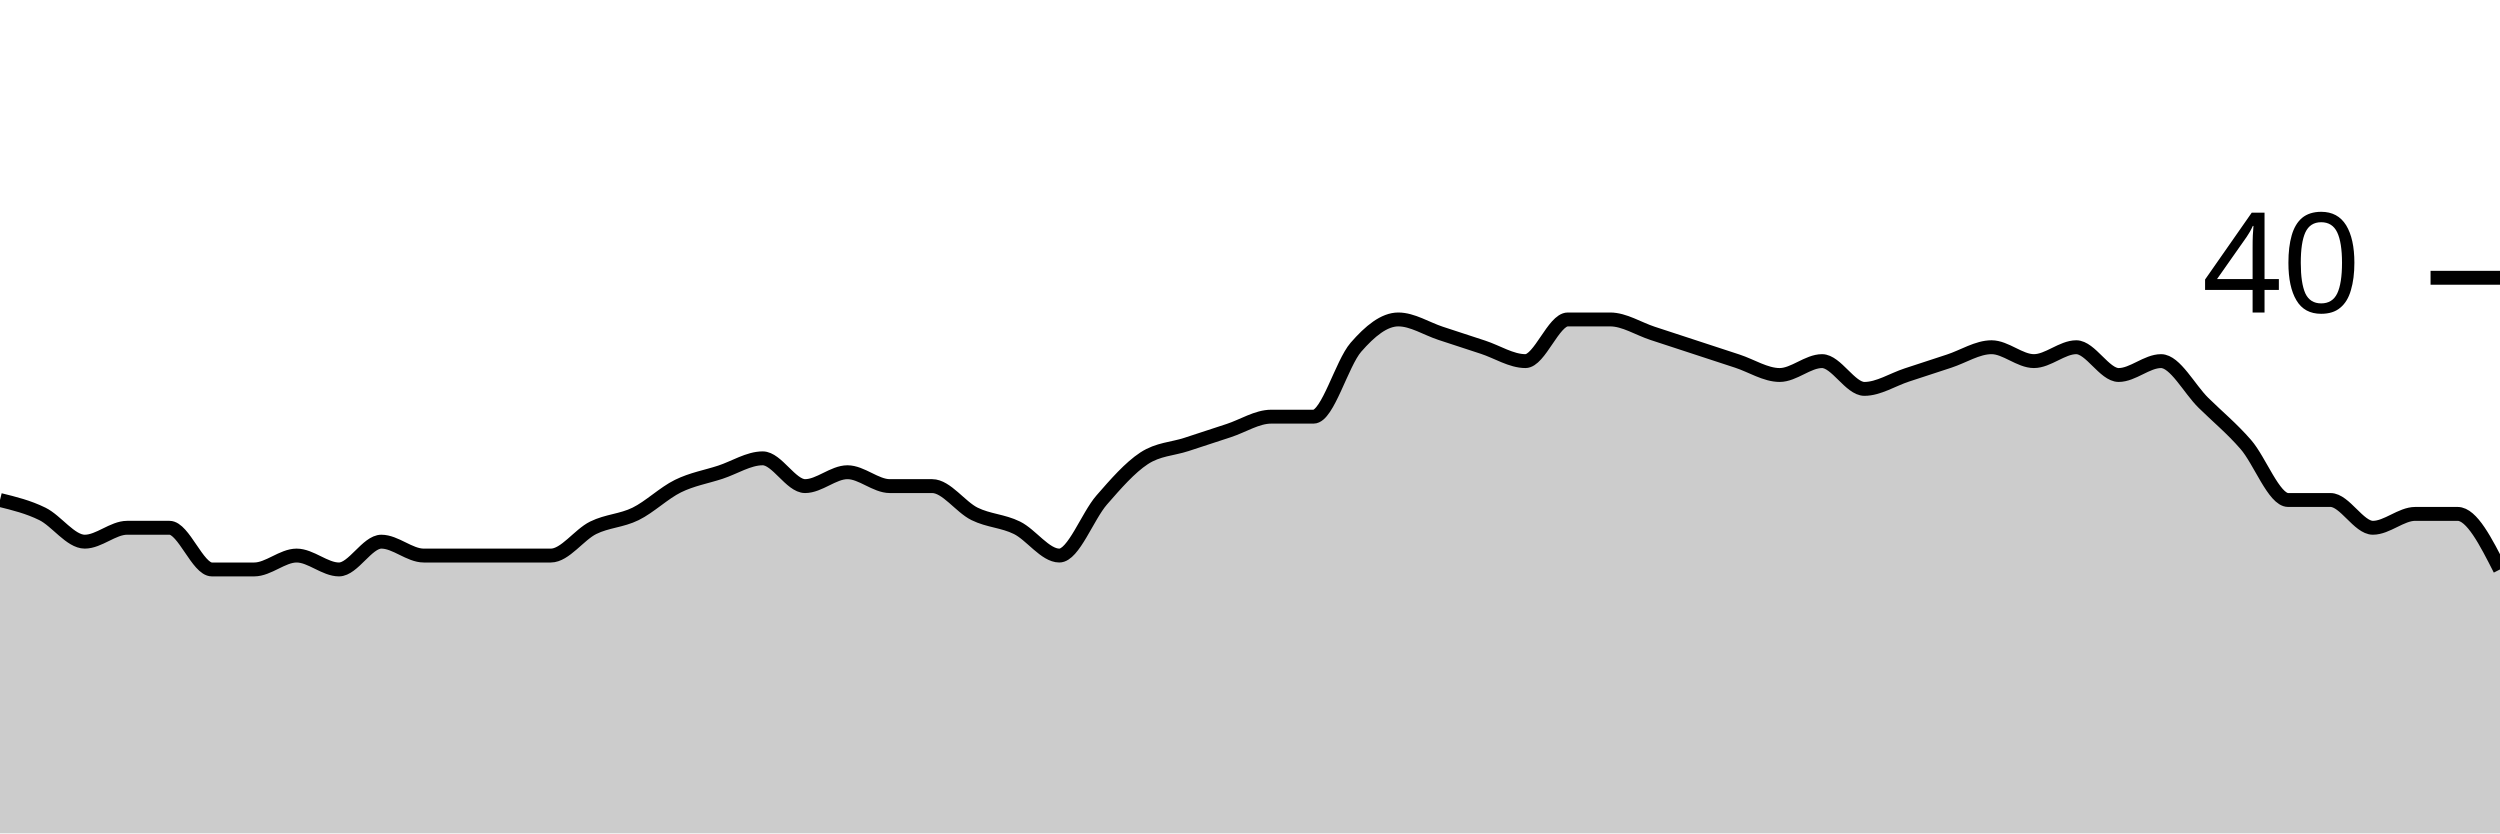
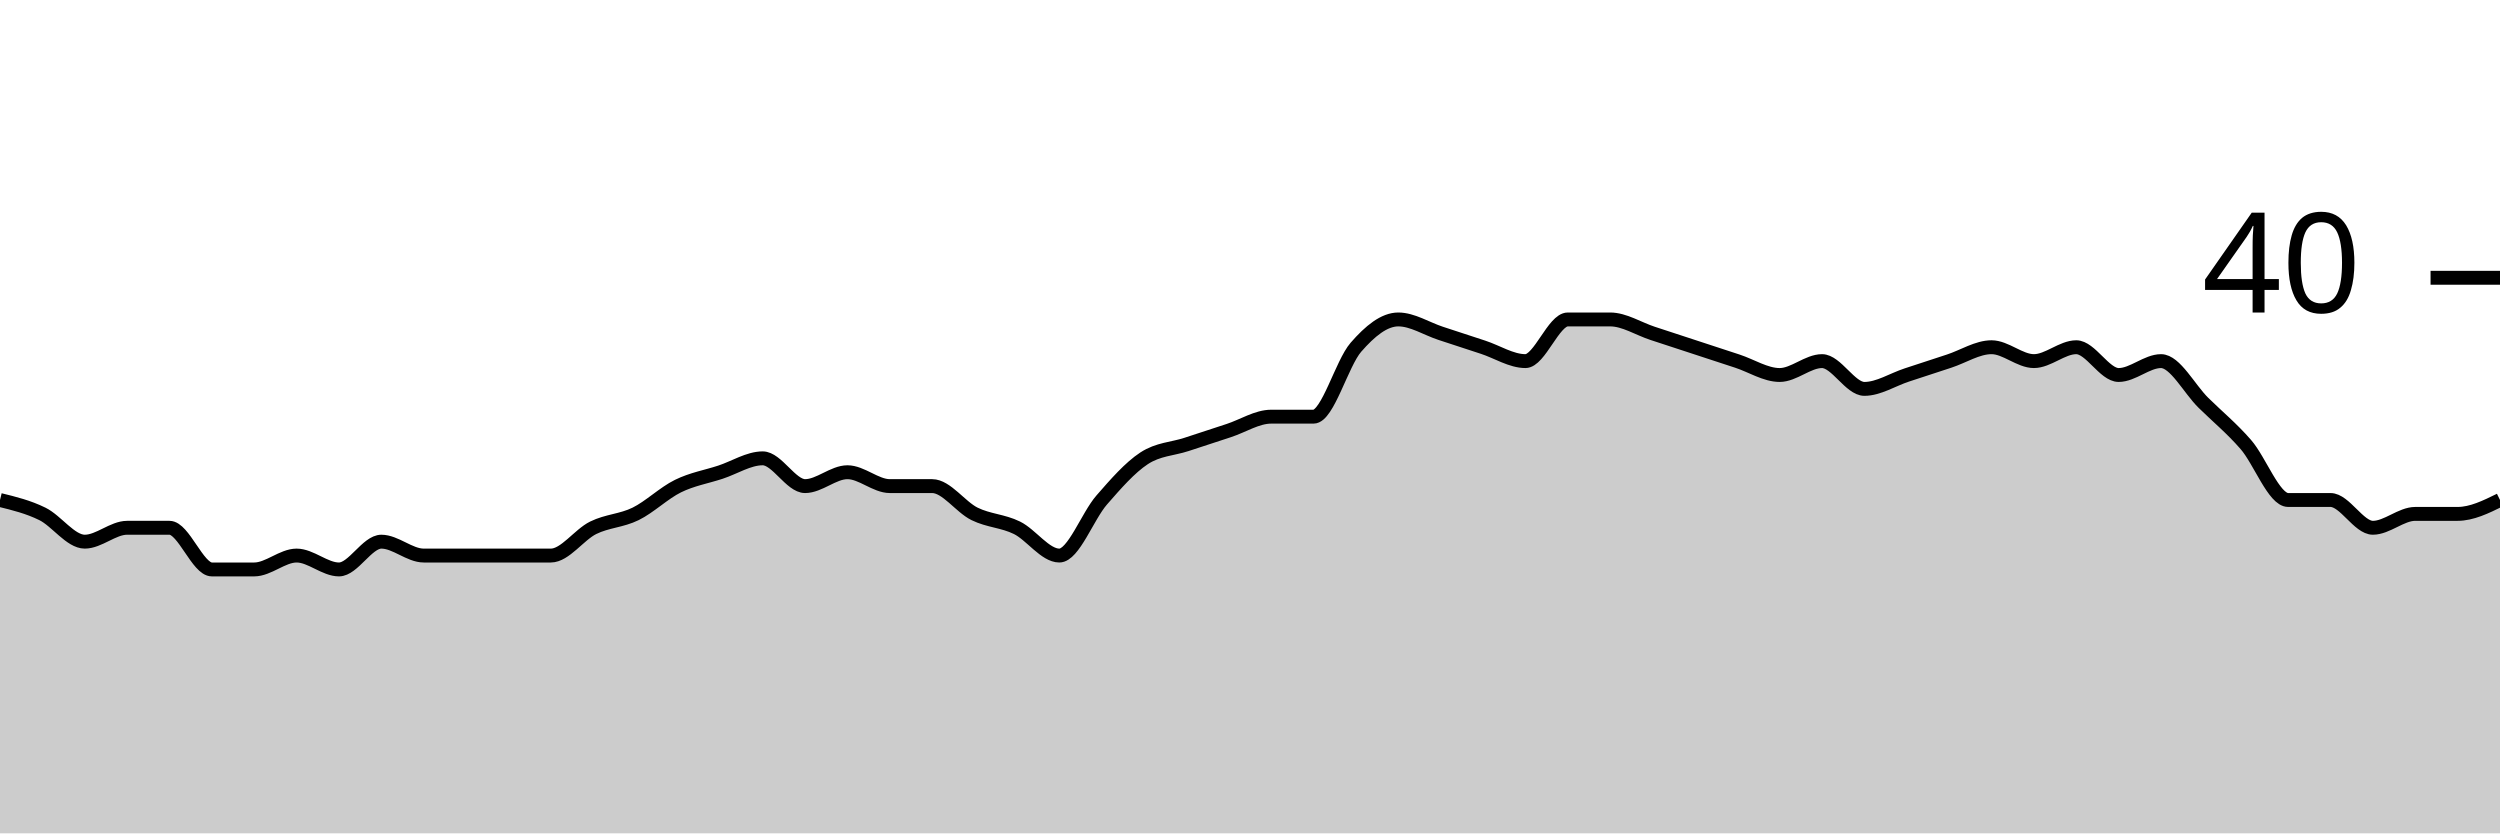
<svg xmlns="http://www.w3.org/2000/svg" viewBox="0 0 180 60">
  <g transform="translate(0,20)">
-     <path class="area" fill="rgba(0, 0, 0, 0.2)" d="M0,16C1.017,16.25,2.034,16.5,3.051,17C4.068,17.5,5.085,19,6.102,19C7.119,19,8.136,18,9.153,18C10.169,18,11.186,18,12.203,18C13.22,18,14.237,21,15.254,21C16.271,21,17.288,21,18.305,21C19.322,21,20.339,20,21.356,20C22.373,20,23.39,21,24.407,21C25.424,21,26.441,19,27.458,19C28.475,19,29.492,20,30.508,20C31.525,20,32.542,20,33.559,20C34.576,20,35.593,20,36.61,20C37.627,20,38.644,20,39.661,20C40.678,20,41.695,18.5,42.712,18C43.729,17.5,44.746,17.5,45.763,17C46.78,16.5,47.797,15.5,48.814,15C49.831,14.5,50.847,14.333,51.864,14C52.881,13.667,53.898,13,54.915,13C55.932,13,56.949,15,57.966,15C58.983,15,60,14,61.017,14C62.034,14,63.051,15,64.068,15C65.085,15,66.102,15,67.119,15C68.136,15,69.153,16.5,70.169,17C71.186,17.5,72.203,17.5,73.22,18C74.237,18.5,75.254,20,76.271,20C77.288,20,78.305,17.167,79.322,16C80.339,14.833,81.356,13.667,82.373,13C83.39,12.333,84.407,12.333,85.424,12C86.441,11.667,87.458,11.333,88.475,11C89.492,10.667,90.508,10,91.525,10C92.542,10,93.559,10,94.576,10C95.593,10,96.61,6.167,97.627,5C98.644,3.833,99.661,3,100.678,3C101.695,3,102.712,3.667,103.729,4C104.746,4.333,105.763,4.667,106.78,5C107.797,5.333,108.814,6,109.831,6C110.847,6,111.864,3,112.881,3C113.898,3,114.915,3,115.932,3C116.949,3,117.966,3.667,118.983,4C120,4.333,121.017,4.667,122.034,5C123.051,5.333,124.068,5.667,125.085,6C126.102,6.333,127.119,7,128.136,7C129.153,7,130.169,6,131.186,6C132.203,6,133.22,8,134.237,8C135.254,8,136.271,7.333,137.288,7C138.305,6.667,139.322,6.333,140.339,6C141.356,5.667,142.373,5,143.39,5C144.407,5,145.424,6,146.441,6C147.458,6,148.475,5,149.492,5C150.508,5,151.525,7,152.542,7C153.559,7,154.576,6,155.593,6C156.61,6,157.627,8,158.644,9C159.661,10,160.678,10.833,161.695,12C162.712,13.167,163.729,16,164.746,16C165.763,16,166.78,16,167.797,16C168.814,16,169.831,18,170.847,18C171.864,18,172.881,17,173.898,17C174.915,17,175.932,17,176.949,17C177.966,17,178.983,19,180,21L180,40C178.983,40,177.966,40,176.949,40C175.932,40,174.915,40,173.898,40C172.881,40,171.864,40,170.847,40C169.831,40,168.814,40,167.797,40C166.78,40,165.763,40,164.746,40C163.729,40,162.712,40,161.695,40C160.678,40,159.661,40,158.644,40C157.627,40,156.61,40,155.593,40C154.576,40,153.559,40,152.542,40C151.525,40,150.508,40,149.492,40C148.475,40,147.458,40,146.441,40C145.424,40,144.407,40,143.39,40C142.373,40,141.356,40,140.339,40C139.322,40,138.305,40,137.288,40C136.271,40,135.254,40,134.237,40C133.22,40,132.203,40,131.186,40C130.169,40,129.153,40,128.136,40C127.119,40,126.102,40,125.085,40C124.068,40,123.051,40,122.034,40C121.017,40,120,40,118.983,40C117.966,40,116.949,40,115.932,40C114.915,40,113.898,40,112.881,40C111.864,40,110.847,40,109.831,40C108.814,40,107.797,40,106.78,40C105.763,40,104.746,40,103.729,40C102.712,40,101.695,40,100.678,40C99.661,40,98.644,40,97.627,40C96.61,40,95.593,40,94.576,40C93.559,40,92.542,40,91.525,40C90.508,40,89.492,40,88.475,40C87.458,40,86.441,40,85.424,40C84.407,40,83.39,40,82.373,40C81.356,40,80.339,40,79.322,40C78.305,40,77.288,40,76.271,40C75.254,40,74.237,40,73.22,40C72.203,40,71.186,40,70.169,40C69.153,40,68.136,40,67.119,40C66.102,40,65.085,40,64.068,40C63.051,40,62.034,40,61.017,40C60,40,58.983,40,57.966,40C56.949,40,55.932,40,54.915,40C53.898,40,52.881,40,51.864,40C50.847,40,49.831,40,48.814,40C47.797,40,46.78,40,45.763,40C44.746,40,43.729,40,42.712,40C41.695,40,40.678,40,39.661,40C38.644,40,37.627,40,36.61,40C35.593,40,34.576,40,33.559,40C32.542,40,31.525,40,30.508,40C29.492,40,28.475,40,27.458,40C26.441,40,25.424,40,24.407,40C23.39,40,22.373,40,21.356,40C20.339,40,19.322,40,18.305,40C17.288,40,16.271,40,15.254,40C14.237,40,13.22,40,12.203,40C11.186,40,10.169,40,9.153,40C8.136,40,7.119,40,6.102,40C5.085,40,4.068,40,3.051,40C2.034,40,1.017,40,0,40Z" />
-     <path class="line" stroke="black" fill="none" d="M0,16C1.017,16.25,2.034,16.5,3.051,17C4.068,17.5,5.085,19,6.102,19C7.119,19,8.136,18,9.153,18C10.169,18,11.186,18,12.203,18C13.22,18,14.237,21,15.254,21C16.271,21,17.288,21,18.305,21C19.322,21,20.339,20,21.356,20C22.373,20,23.39,21,24.407,21C25.424,21,26.441,19,27.458,19C28.475,19,29.492,20,30.508,20C31.525,20,32.542,20,33.559,20C34.576,20,35.593,20,36.61,20C37.627,20,38.644,20,39.661,20C40.678,20,41.695,18.5,42.712,18C43.729,17.5,44.746,17.5,45.763,17C46.78,16.5,47.797,15.5,48.814,15C49.831,14.5,50.847,14.333,51.864,14C52.881,13.667,53.898,13,54.915,13C55.932,13,56.949,15,57.966,15C58.983,15,60,14,61.017,14C62.034,14,63.051,15,64.068,15C65.085,15,66.102,15,67.119,15C68.136,15,69.153,16.5,70.169,17C71.186,17.5,72.203,17.5,73.22,18C74.237,18.5,75.254,20,76.271,20C77.288,20,78.305,17.167,79.322,16C80.339,14.833,81.356,13.667,82.373,13C83.39,12.333,84.407,12.333,85.424,12C86.441,11.667,87.458,11.333,88.475,11C89.492,10.667,90.508,10,91.525,10C92.542,10,93.559,10,94.576,10C95.593,10,96.61,6.167,97.627,5C98.644,3.833,99.661,3,100.678,3C101.695,3,102.712,3.667,103.729,4C104.746,4.333,105.763,4.667,106.78,5C107.797,5.333,108.814,6,109.831,6C110.847,6,111.864,3,112.881,3C113.898,3,114.915,3,115.932,3C116.949,3,117.966,3.667,118.983,4C120,4.333,121.017,4.667,122.034,5C123.051,5.333,124.068,5.667,125.085,6C126.102,6.333,127.119,7,128.136,7C129.153,7,130.169,6,131.186,6C132.203,6,133.22,8,134.237,8C135.254,8,136.271,7.333,137.288,7C138.305,6.667,139.322,6.333,140.339,6C141.356,5.667,142.373,5,143.39,5C144.407,5,145.424,6,146.441,6C147.458,6,148.475,5,149.492,5C150.508,5,151.525,7,152.542,7C153.559,7,154.576,6,155.593,6C156.61,6,157.627,8,158.644,9C159.661,10,160.678,10.833,161.695,12C162.712,13.167,163.729,16,164.746,16C165.763,16,166.78,16,167.797,16C168.814,16,169.831,18,170.847,18C171.864,18,172.881,17,173.898,17C174.915,17,175.932,17,176.949,17C177.966,17,178.983,19,180,21" />
+     <path class="area" fill="rgba(0, 0, 0, 0.2)" d="M0,16C1.017,16.25,2.034,16.5,3.051,17C4.068,17.5,5.085,19,6.102,19C7.119,19,8.136,18,9.153,18C10.169,18,11.186,18,12.203,18C13.22,18,14.237,21,15.254,21C16.271,21,17.288,21,18.305,21C19.322,21,20.339,20,21.356,20C22.373,20,23.39,21,24.407,21C25.424,21,26.441,19,27.458,19C28.475,19,29.492,20,30.508,20C31.525,20,32.542,20,33.559,20C34.576,20,35.593,20,36.61,20C37.627,20,38.644,20,39.661,20C40.678,20,41.695,18.5,42.712,18C43.729,17.5,44.746,17.5,45.763,17C46.78,16.5,47.797,15.5,48.814,15C49.831,14.5,50.847,14.333,51.864,14C52.881,13.667,53.898,13,54.915,13C55.932,13,56.949,15,57.966,15C58.983,15,60,14,61.017,14C62.034,14,63.051,15,64.068,15C65.085,15,66.102,15,67.119,15C68.136,15,69.153,16.5,70.169,17C71.186,17.5,72.203,17.5,73.22,18C74.237,18.5,75.254,20,76.271,20C77.288,20,78.305,17.167,79.322,16C80.339,14.833,81.356,13.667,82.373,13C83.39,12.333,84.407,12.333,85.424,12C86.441,11.667,87.458,11.333,88.475,11C89.492,10.667,90.508,10,91.525,10C92.542,10,93.559,10,94.576,10C95.593,10,96.61,6.167,97.627,5C98.644,3.833,99.661,3,100.678,3C101.695,3,102.712,3.667,103.729,4C104.746,4.333,105.763,4.667,106.78,5C107.797,5.333,108.814,6,109.831,6C110.847,6,111.864,3,112.881,3C113.898,3,114.915,3,115.932,3C116.949,3,117.966,3.667,118.983,4C120,4.333,121.017,4.667,122.034,5C123.051,5.333,124.068,5.667,125.085,6C126.102,6.333,127.119,7,128.136,7C129.153,7,130.169,6,131.186,6C132.203,6,133.22,8,134.237,8C135.254,8,136.271,7.333,137.288,7C138.305,6.667,139.322,6.333,140.339,6C141.356,5.667,142.373,5,143.39,5C144.407,5,145.424,6,146.441,6C147.458,6,148.475,5,149.492,5C150.508,5,151.525,7,152.542,7C153.559,7,154.576,6,155.593,6C156.61,6,157.627,8,158.644,9C159.661,10,160.678,10.833,161.695,12C162.712,13.167,163.729,16,164.746,16C165.763,16,166.78,16,167.797,16C168.814,16,169.831,18,170.847,18C171.864,18,172.881,17,173.898,17C174.915,17,175.932,17,176.949,17C177.966,17,178.983,16.5,180,16L180,40C178.983,40,177.966,40,176.949,40C175.932,40,174.915,40,173.898,40C172.881,40,171.864,40,170.847,40C169.831,40,168.814,40,167.797,40C166.78,40,165.763,40,164.746,40C163.729,40,162.712,40,161.695,40C160.678,40,159.661,40,158.644,40C157.627,40,156.61,40,155.593,40C154.576,40,153.559,40,152.542,40C151.525,40,150.508,40,149.492,40C148.475,40,147.458,40,146.441,40C145.424,40,144.407,40,143.39,40C142.373,40,141.356,40,140.339,40C139.322,40,138.305,40,137.288,40C136.271,40,135.254,40,134.237,40C133.22,40,132.203,40,131.186,40C130.169,40,129.153,40,128.136,40C127.119,40,126.102,40,125.085,40C124.068,40,123.051,40,122.034,40C121.017,40,120,40,118.983,40C117.966,40,116.949,40,115.932,40C114.915,40,113.898,40,112.881,40C111.864,40,110.847,40,109.831,40C108.814,40,107.797,40,106.78,40C105.763,40,104.746,40,103.729,40C102.712,40,101.695,40,100.678,40C99.661,40,98.644,40,97.627,40C96.61,40,95.593,40,94.576,40C93.559,40,92.542,40,91.525,40C90.508,40,89.492,40,88.475,40C87.458,40,86.441,40,85.424,40C84.407,40,83.39,40,82.373,40C81.356,40,80.339,40,79.322,40C78.305,40,77.288,40,76.271,40C75.254,40,74.237,40,73.22,40C72.203,40,71.186,40,70.169,40C69.153,40,68.136,40,67.119,40C66.102,40,65.085,40,64.068,40C63.051,40,62.034,40,61.017,40C60,40,58.983,40,57.966,40C56.949,40,55.932,40,54.915,40C53.898,40,52.881,40,51.864,40C50.847,40,49.831,40,48.814,40C47.797,40,46.78,40,45.763,40C44.746,40,43.729,40,42.712,40C41.695,40,40.678,40,39.661,40C38.644,40,37.627,40,36.61,40C35.593,40,34.576,40,33.559,40C32.542,40,31.525,40,30.508,40C29.492,40,28.475,40,27.458,40C26.441,40,25.424,40,24.407,40C23.39,40,22.373,40,21.356,40C20.339,40,19.322,40,18.305,40C17.288,40,16.271,40,15.254,40C14.237,40,13.22,40,12.203,40C11.186,40,10.169,40,9.153,40C8.136,40,7.119,40,6.102,40C5.085,40,4.068,40,3.051,40C2.034,40,1.017,40,0,40Z" />
+     <path class="line" stroke="black" fill="none" d="M0,16C1.017,16.25,2.034,16.5,3.051,17C4.068,17.5,5.085,19,6.102,19C7.119,19,8.136,18,9.153,18C10.169,18,11.186,18,12.203,18C13.22,18,14.237,21,15.254,21C16.271,21,17.288,21,18.305,21C19.322,21,20.339,20,21.356,20C22.373,20,23.39,21,24.407,21C25.424,21,26.441,19,27.458,19C28.475,19,29.492,20,30.508,20C31.525,20,32.542,20,33.559,20C34.576,20,35.593,20,36.61,20C37.627,20,38.644,20,39.661,20C40.678,20,41.695,18.5,42.712,18C43.729,17.5,44.746,17.5,45.763,17C46.78,16.5,47.797,15.5,48.814,15C49.831,14.5,50.847,14.333,51.864,14C52.881,13.667,53.898,13,54.915,13C55.932,13,56.949,15,57.966,15C58.983,15,60,14,61.017,14C62.034,14,63.051,15,64.068,15C65.085,15,66.102,15,67.119,15C68.136,15,69.153,16.5,70.169,17C71.186,17.5,72.203,17.5,73.22,18C74.237,18.5,75.254,20,76.271,20C77.288,20,78.305,17.167,79.322,16C80.339,14.833,81.356,13.667,82.373,13C83.39,12.333,84.407,12.333,85.424,12C86.441,11.667,87.458,11.333,88.475,11C89.492,10.667,90.508,10,91.525,10C92.542,10,93.559,10,94.576,10C95.593,10,96.61,6.167,97.627,5C98.644,3.833,99.661,3,100.678,3C101.695,3,102.712,3.667,103.729,4C104.746,4.333,105.763,4.667,106.78,5C107.797,5.333,108.814,6,109.831,6C110.847,6,111.864,3,112.881,3C113.898,3,114.915,3,115.932,3C116.949,3,117.966,3.667,118.983,4C120,4.333,121.017,4.667,122.034,5C123.051,5.333,124.068,5.667,125.085,6C126.102,6.333,127.119,7,128.136,7C129.153,7,130.169,6,131.186,6C132.203,6,133.22,8,134.237,8C135.254,8,136.271,7.333,137.288,7C138.305,6.667,139.322,6.333,140.339,6C141.356,5.667,142.373,5,143.39,5C144.407,5,145.424,6,146.441,6C147.458,6,148.475,5,149.492,5C150.508,5,151.525,7,152.542,7C153.559,7,154.576,6,155.593,6C156.61,6,157.627,8,158.644,9C159.661,10,160.678,10.833,161.695,12C162.712,13.167,163.729,16,164.746,16C165.763,16,166.78,16,167.797,16C168.814,16,169.831,18,170.847,18C171.864,18,172.881,17,173.898,17C174.915,17,175.932,17,176.949,17C177.966,17,178.983,16.5,180,16" />
    <path class="axis-ceiling" stroke-width="1" stroke="black" fill="none" d="M175,0L180,0" />
    <text class="axis-ceiling-label" font-family="sans-serif" text-anchor="end" font-size="10px" x="170" y="2.5">40</text>
  </g>
</svg>
